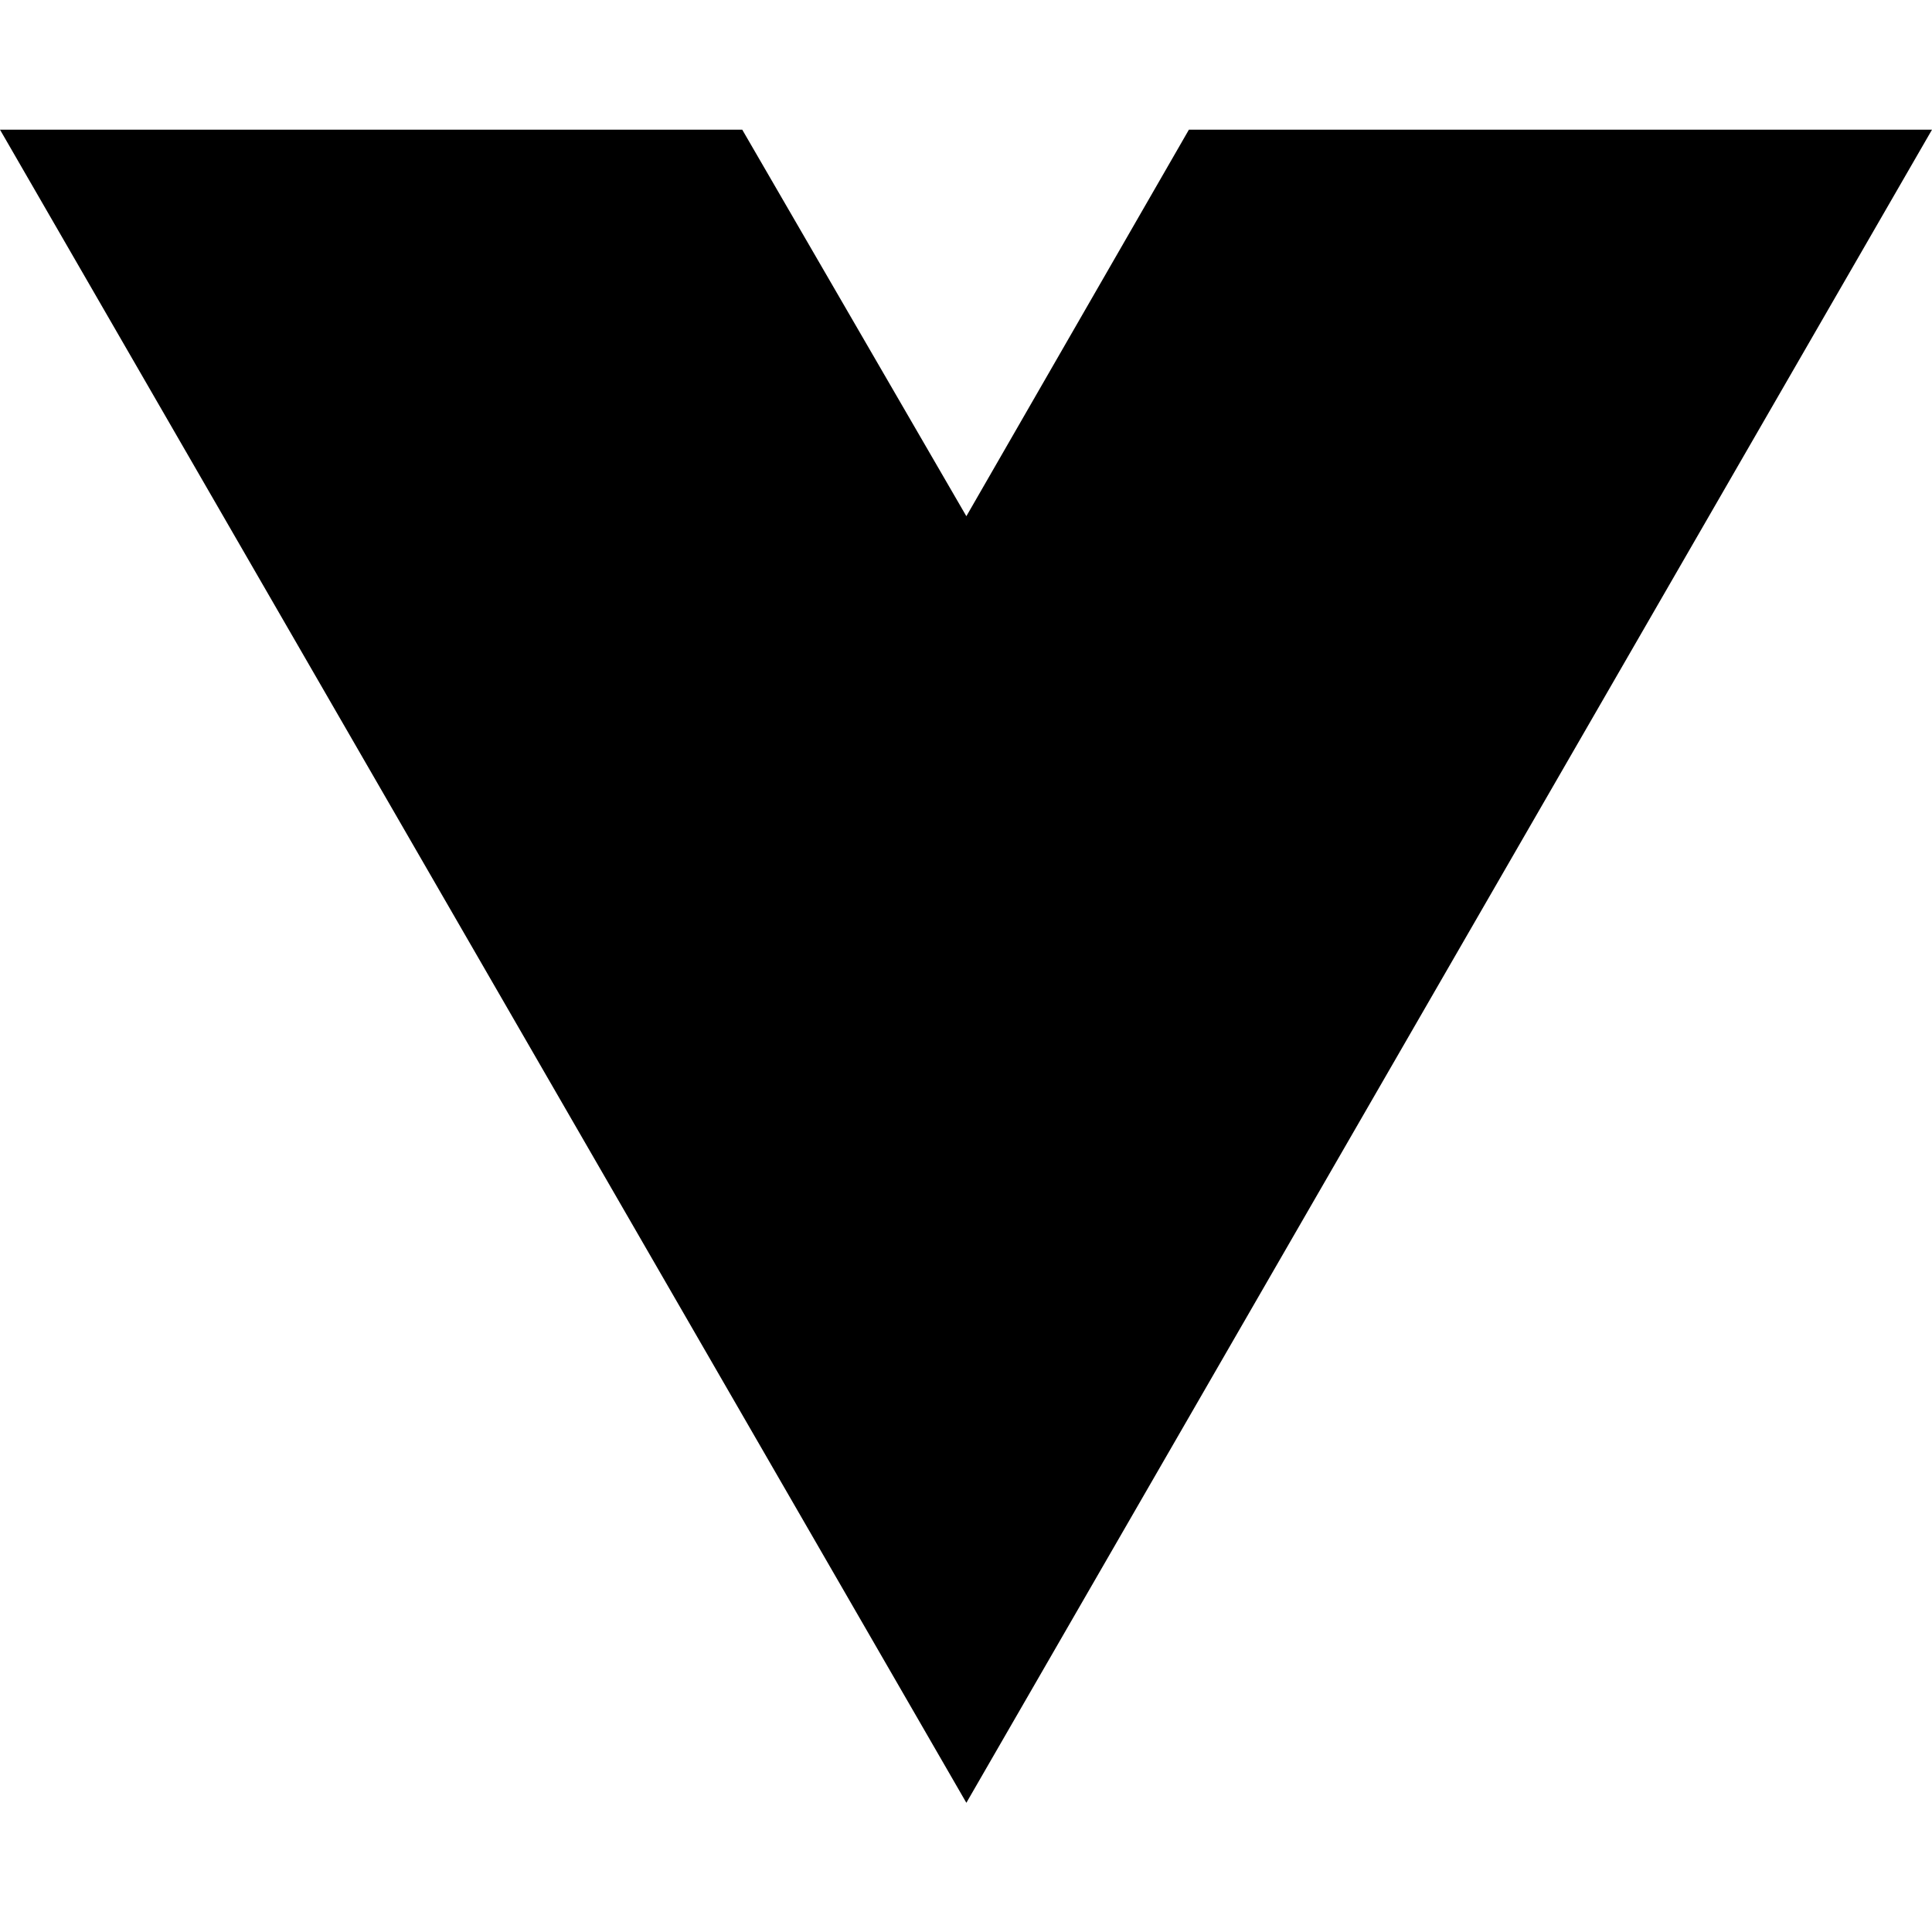
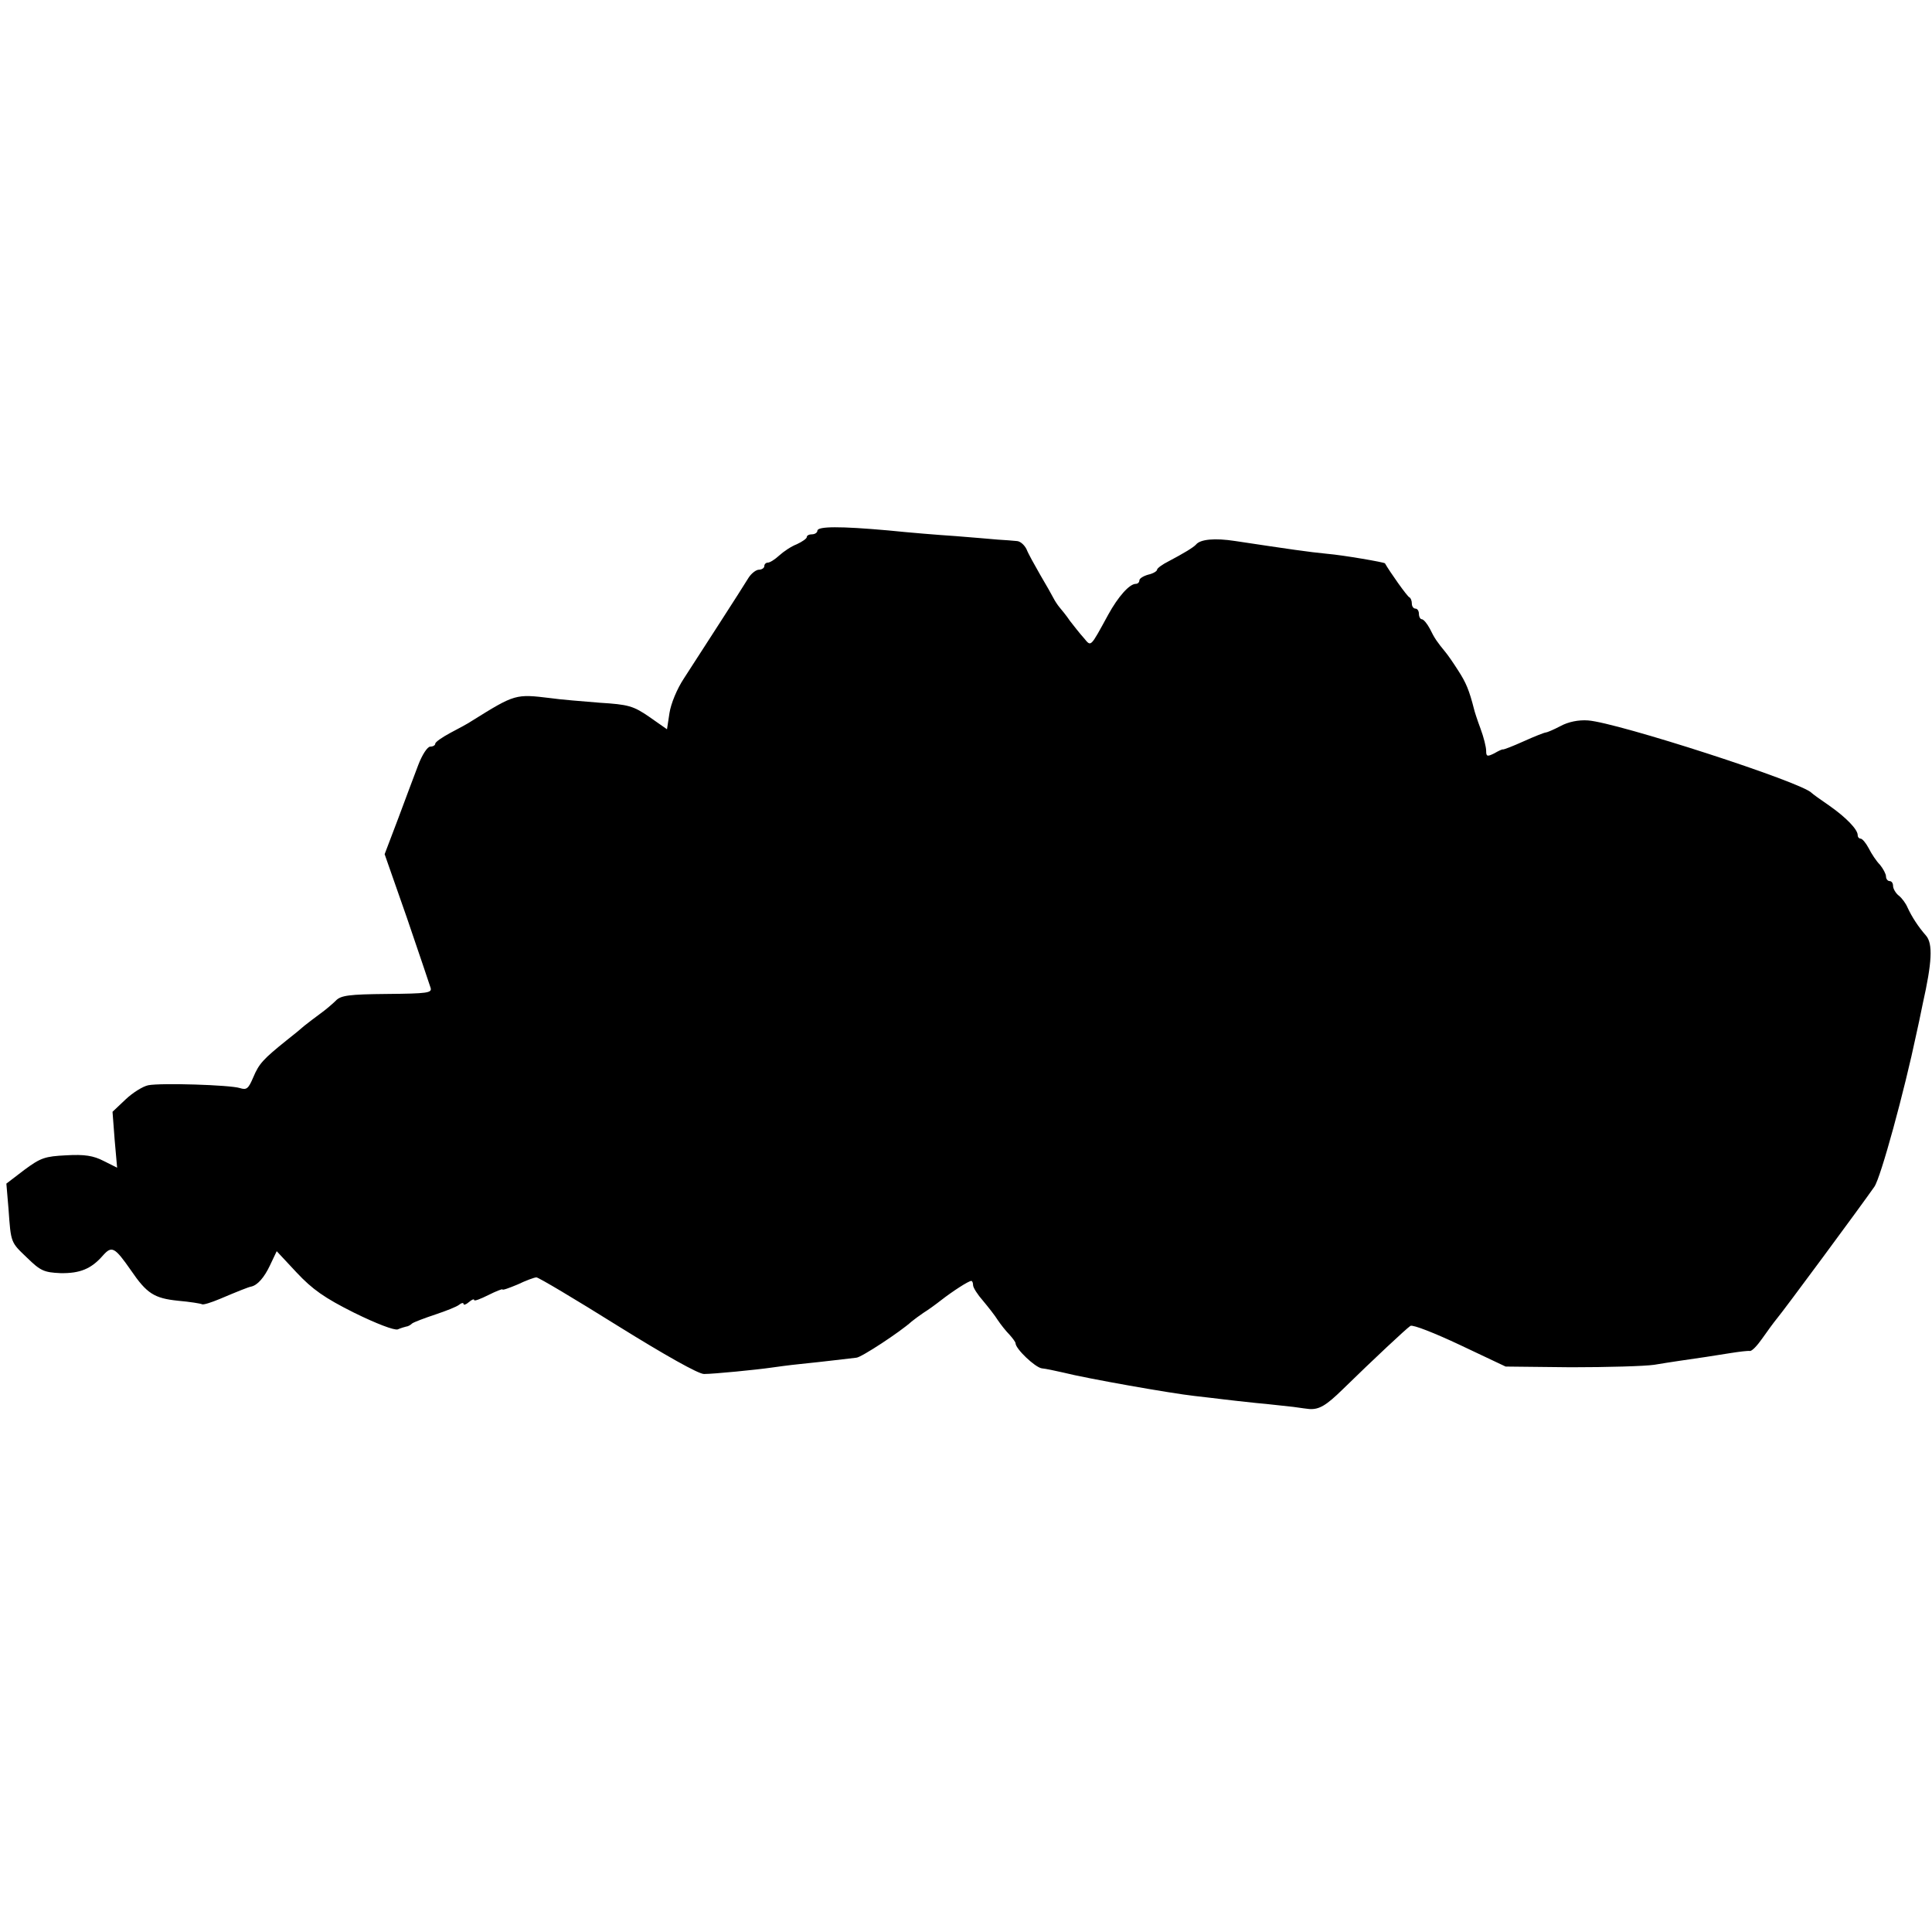
- <svg xmlns="http://www.w3.org/2000/svg" width="16" height="16" viewBox="0 0 16 16" fill="none">
-   <path d="M8.003 14.93L0 1.074H6.147L8.003 4.275L9.846 1.074H16L8.003 14.93Z" fill="black" />
+ <svg xmlns="http://www.w3.org/2000/svg" version="1.0" width="546pt" height="546pt" viewBox="0 0 546 546" preserveAspectRatio="xMidYMid meet">
+   <g transform="translate(0,546) scale(0.1,-0.1)" fill="#000000" stroke="none">
+     <path d="M2310 3960 c0 -5 -7 -10 -15 -10 -8 0 -15 -3 -15 -8 0 -4 -13 -13 -28 -20 -16 -6 -38 -21 -50 -32 -12 -11 -26 -20 -32 -20 -5 0 -10 -4 -10 -10 0 -5 -7 -10 -15 -10 -8 0 -21 -10 -29 -22 -20 -33 -143 -223 -183 -285 -20 -30 -37 -72 -41 -98 l-7 -46 -50 35 c-45 31 -59 35 -140 40 -49 4 -112 9 -139 13 -99 12 -100 12 -222 -64 -10 -7 -38 -22 -61 -34 -24 -13 -43 -26 -43 -31 0 -4 -6 -8 -14 -8 -8 0 -23 -23 -34 -52 -11 -29 -37 -98 -57 -152 l-38 -100 63 -180 c34 -100 64 -188 67 -198 4 -14 -9 -16 -123 -17 -107 -1 -131 -4 -145 -19 -9 -9 -29 -26 -43 -36 -15 -11 -36 -27 -46 -35 -10 -9 -32 -27 -50 -41 -66 -53 -78 -66 -94 -104 -14 -33 -19 -37 -38 -31 -28 9 -223 15 -259 8 -15 -3 -44 -21 -64 -40 l-37 -35 6 -79 7 -79 -38 19 c-29 15 -54 19 -106 16 -60 -3 -72 -7 -118 -41 l-51 -39 6 -71 c7 -98 6 -94 53 -139 37 -36 47 -41 94 -43 55 -1 87 12 120 50 25 28 33 24 79 -42 45 -66 66 -79 133 -86 34 -3 65 -8 68 -10 4 -2 26 5 50 15 52 22 82 34 89 35 18 4 37 26 53 60 l19 40 56 -60 c45 -48 79 -72 163 -114 63 -31 113 -50 123 -47 9 4 20 7 24 8 4 0 12 4 17 9 6 4 35 15 65 25 30 10 61 22 68 28 6 5 12 6 12 2 0 -4 7 -2 15 5 8 7 15 10 15 6 0 -4 18 3 40 14 22 11 40 18 40 16 0 -3 19 4 43 14 23 11 47 20 53 20 6 0 110 -62 230 -137 132 -82 229 -137 244 -136 27 0 149 12 190 18 14 2 50 7 80 10 30 3 75 8 100 11 25 3 52 6 60 7 13 0 124 73 156 102 6 5 22 17 34 25 13 8 35 24 49 35 32 25 78 55 86 55 3 0 5 -6 5 -12 0 -7 13 -27 28 -44 15 -18 34 -42 42 -55 8 -12 23 -31 33 -41 9 -10 17 -21 17 -24 0 -16 55 -68 74 -71 11 -1 39 -7 61 -12 67 -17 306 -59 370 -66 33 -4 71 -8 85 -10 14 -2 54 -6 90 -10 36 -3 83 -9 105 -11 22 -3 42 -6 45 -6 28 -2 48 10 94 55 87 85 180 172 192 180 7 4 70 -21 140 -54 l129 -61 185 -2 c102 0 208 3 235 7 48 8 90 14 145 22 14 2 45 7 70 11 25 4 50 7 55 6 6 -1 21 15 35 35 14 20 33 46 42 57 18 21 236 316 275 372 18 25 85 271 119 433 3 12 11 51 18 85 26 116 29 169 9 192 -22 25 -40 53 -52 79 -5 12 -16 27 -25 34 -9 7 -16 20 -16 27 0 8 -4 14 -10 14 -5 0 -10 6 -10 13 0 7 -8 22 -17 33 -10 10 -24 31 -32 47 -8 15 -18 27 -23 27 -4 0 -8 4 -8 10 0 16 -33 50 -80 83 -25 17 -47 33 -50 36 -26 30 -549 199 -632 205 -27 2 -56 -4 -78 -16 -19 -10 -38 -18 -41 -18 -4 0 -32 -11 -63 -25 -31 -14 -57 -24 -59 -23 -1 1 -12 -4 -24 -11 -20 -10 -23 -9 -23 7 0 11 -7 39 -16 63 -9 24 -17 49 -18 54 -14 55 -23 76 -45 110 -14 22 -30 45 -36 52 -23 28 -31 39 -44 66 -8 15 -18 27 -23 27 -4 0 -8 7 -8 15 0 8 -4 15 -10 15 -5 0 -10 6 -10 14 0 8 -3 16 -7 18 -6 2 -56 73 -69 96 -2 3 -117 23 -164 27 -52 5 -106 13 -259 36 -58 9 -99 5 -111 -10 -7 -8 -37 -26 -77 -47 -18 -9 -33 -20 -33 -24 0 -4 -11 -11 -25 -14 -14 -4 -25 -11 -25 -16 0 -6 -5 -10 -10 -10 -18 0 -50 -36 -78 -87 -52 -95 -48 -91 -69 -66 -11 12 -28 34 -39 48 -10 15 -24 32 -30 39 -5 6 -13 18 -17 26 -4 8 -21 38 -37 65 -16 28 -34 60 -39 73 -6 12 -18 23 -28 23 -10 1 -34 3 -53 4 -19 2 -73 6 -120 10 -47 3 -132 10 -190 16 -135 12 -200 12 -200 -1z" />
+   </g>
</svg>
